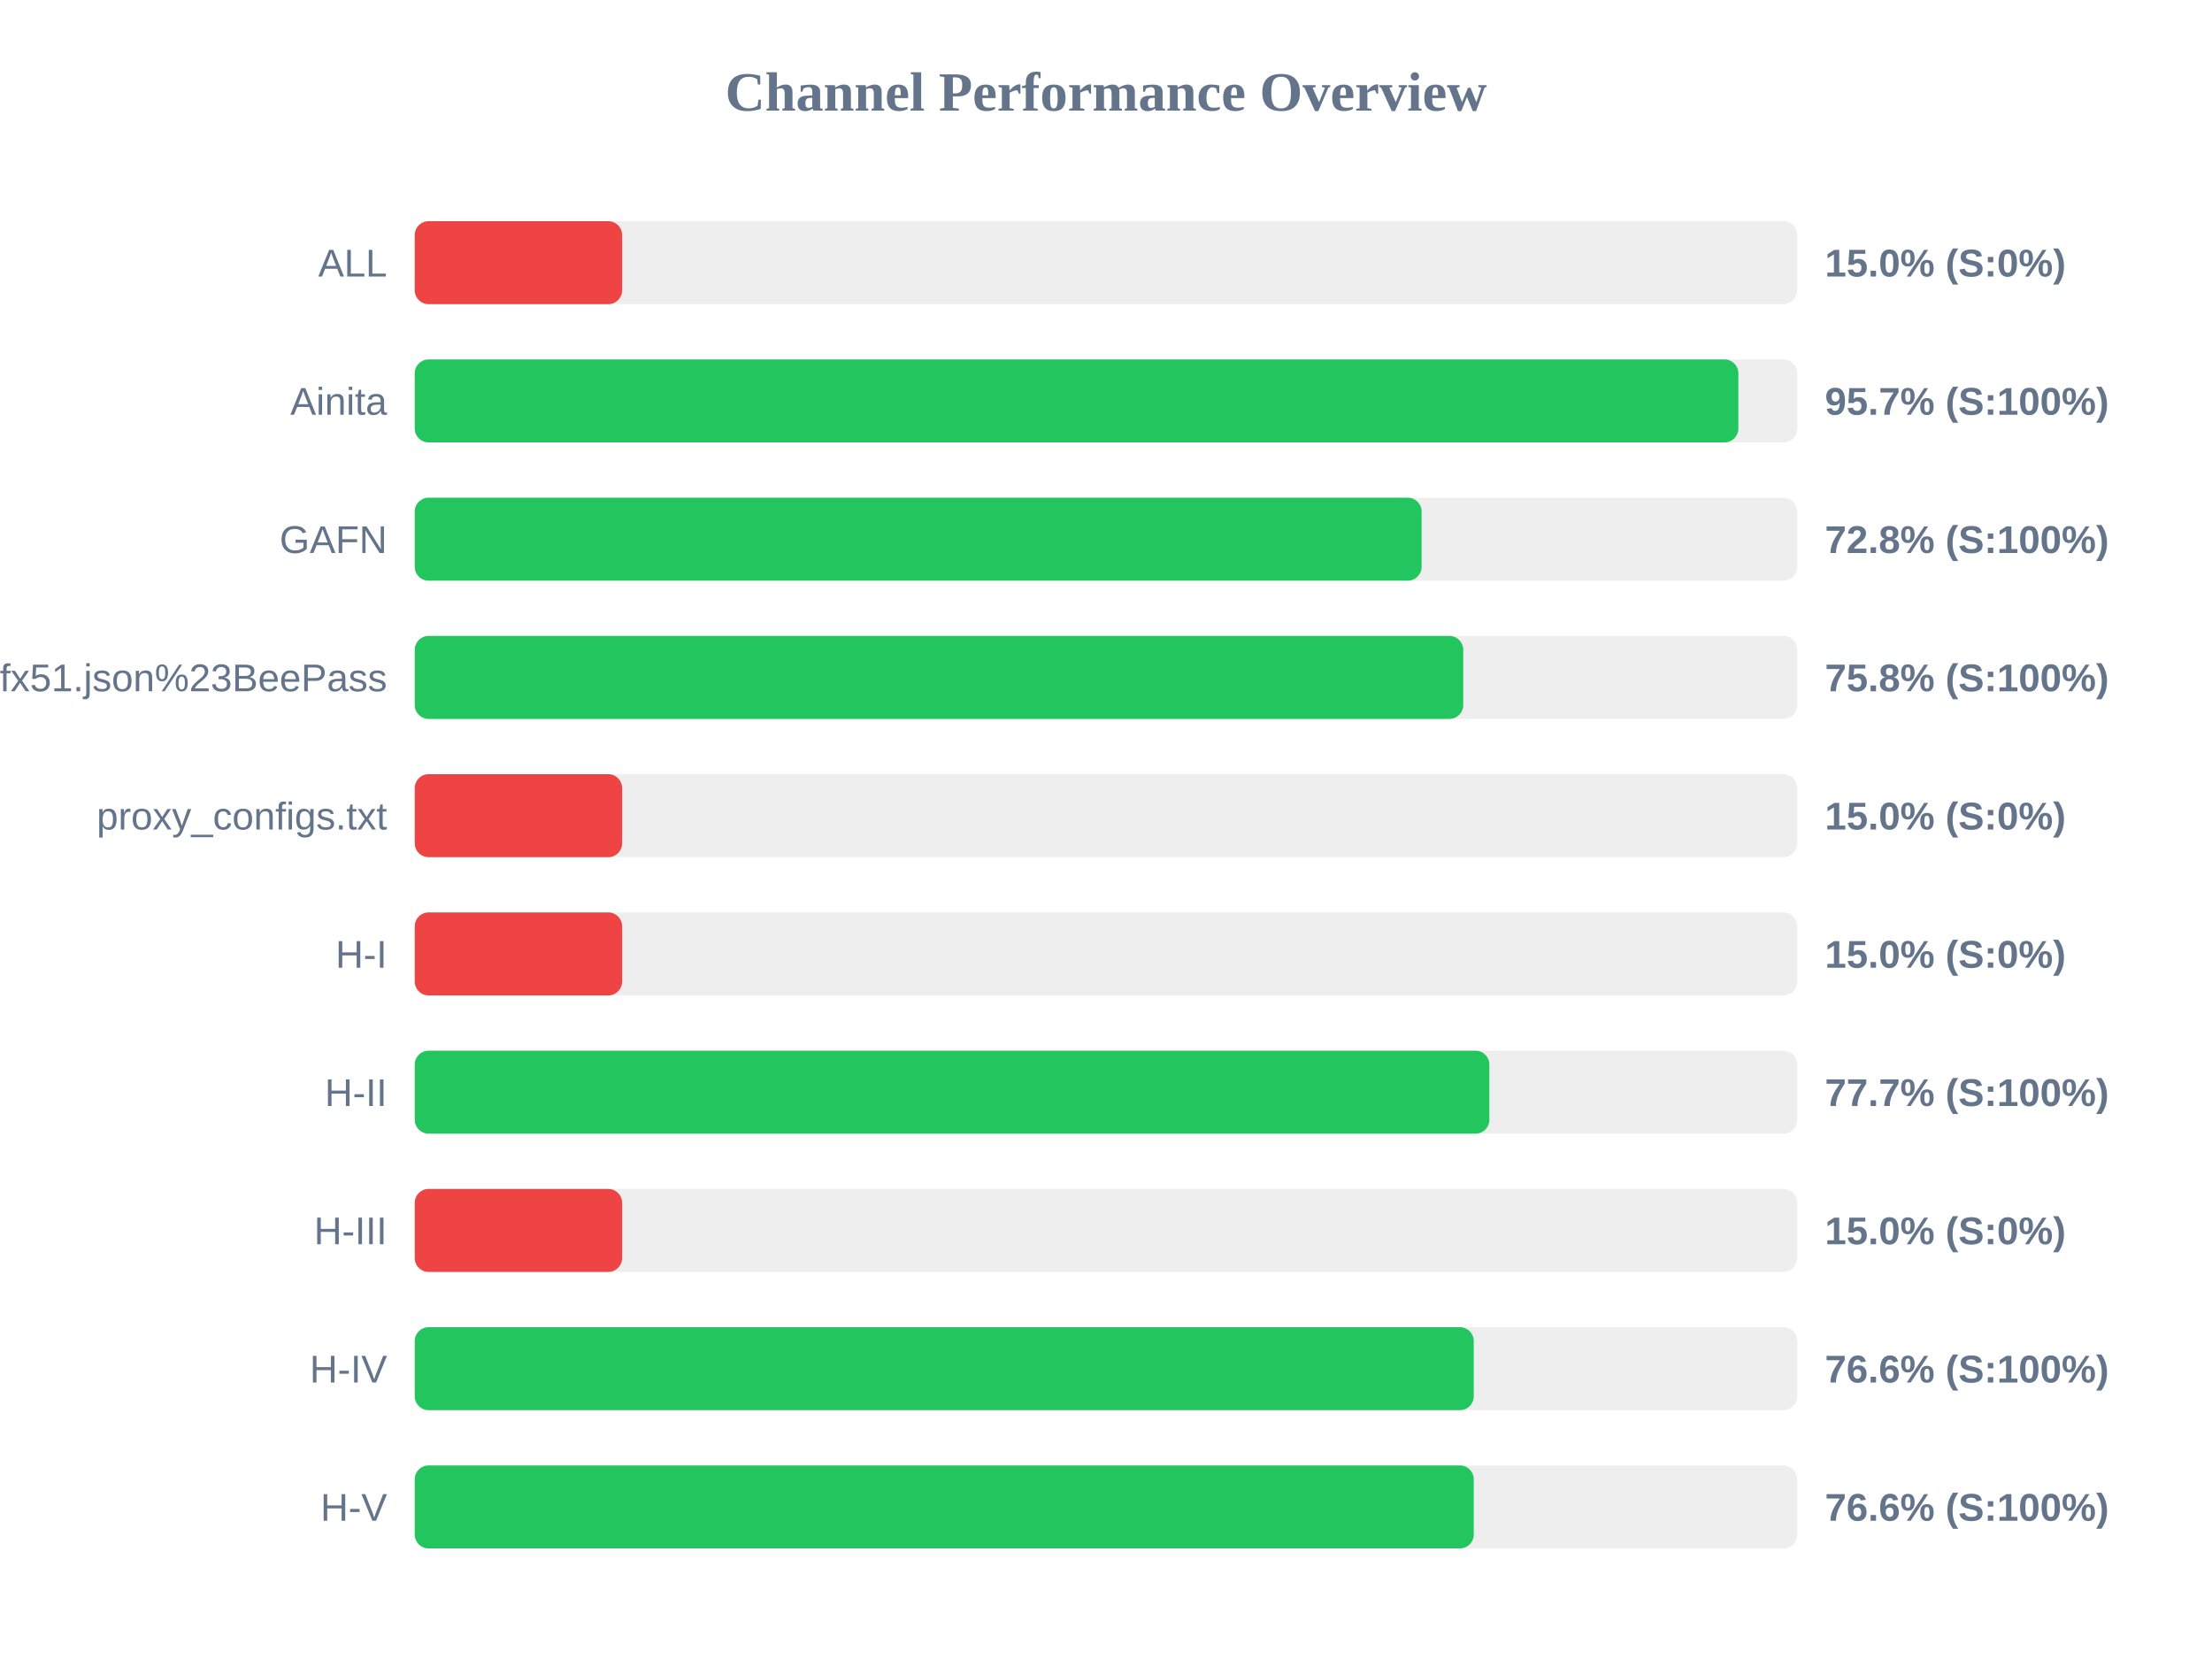
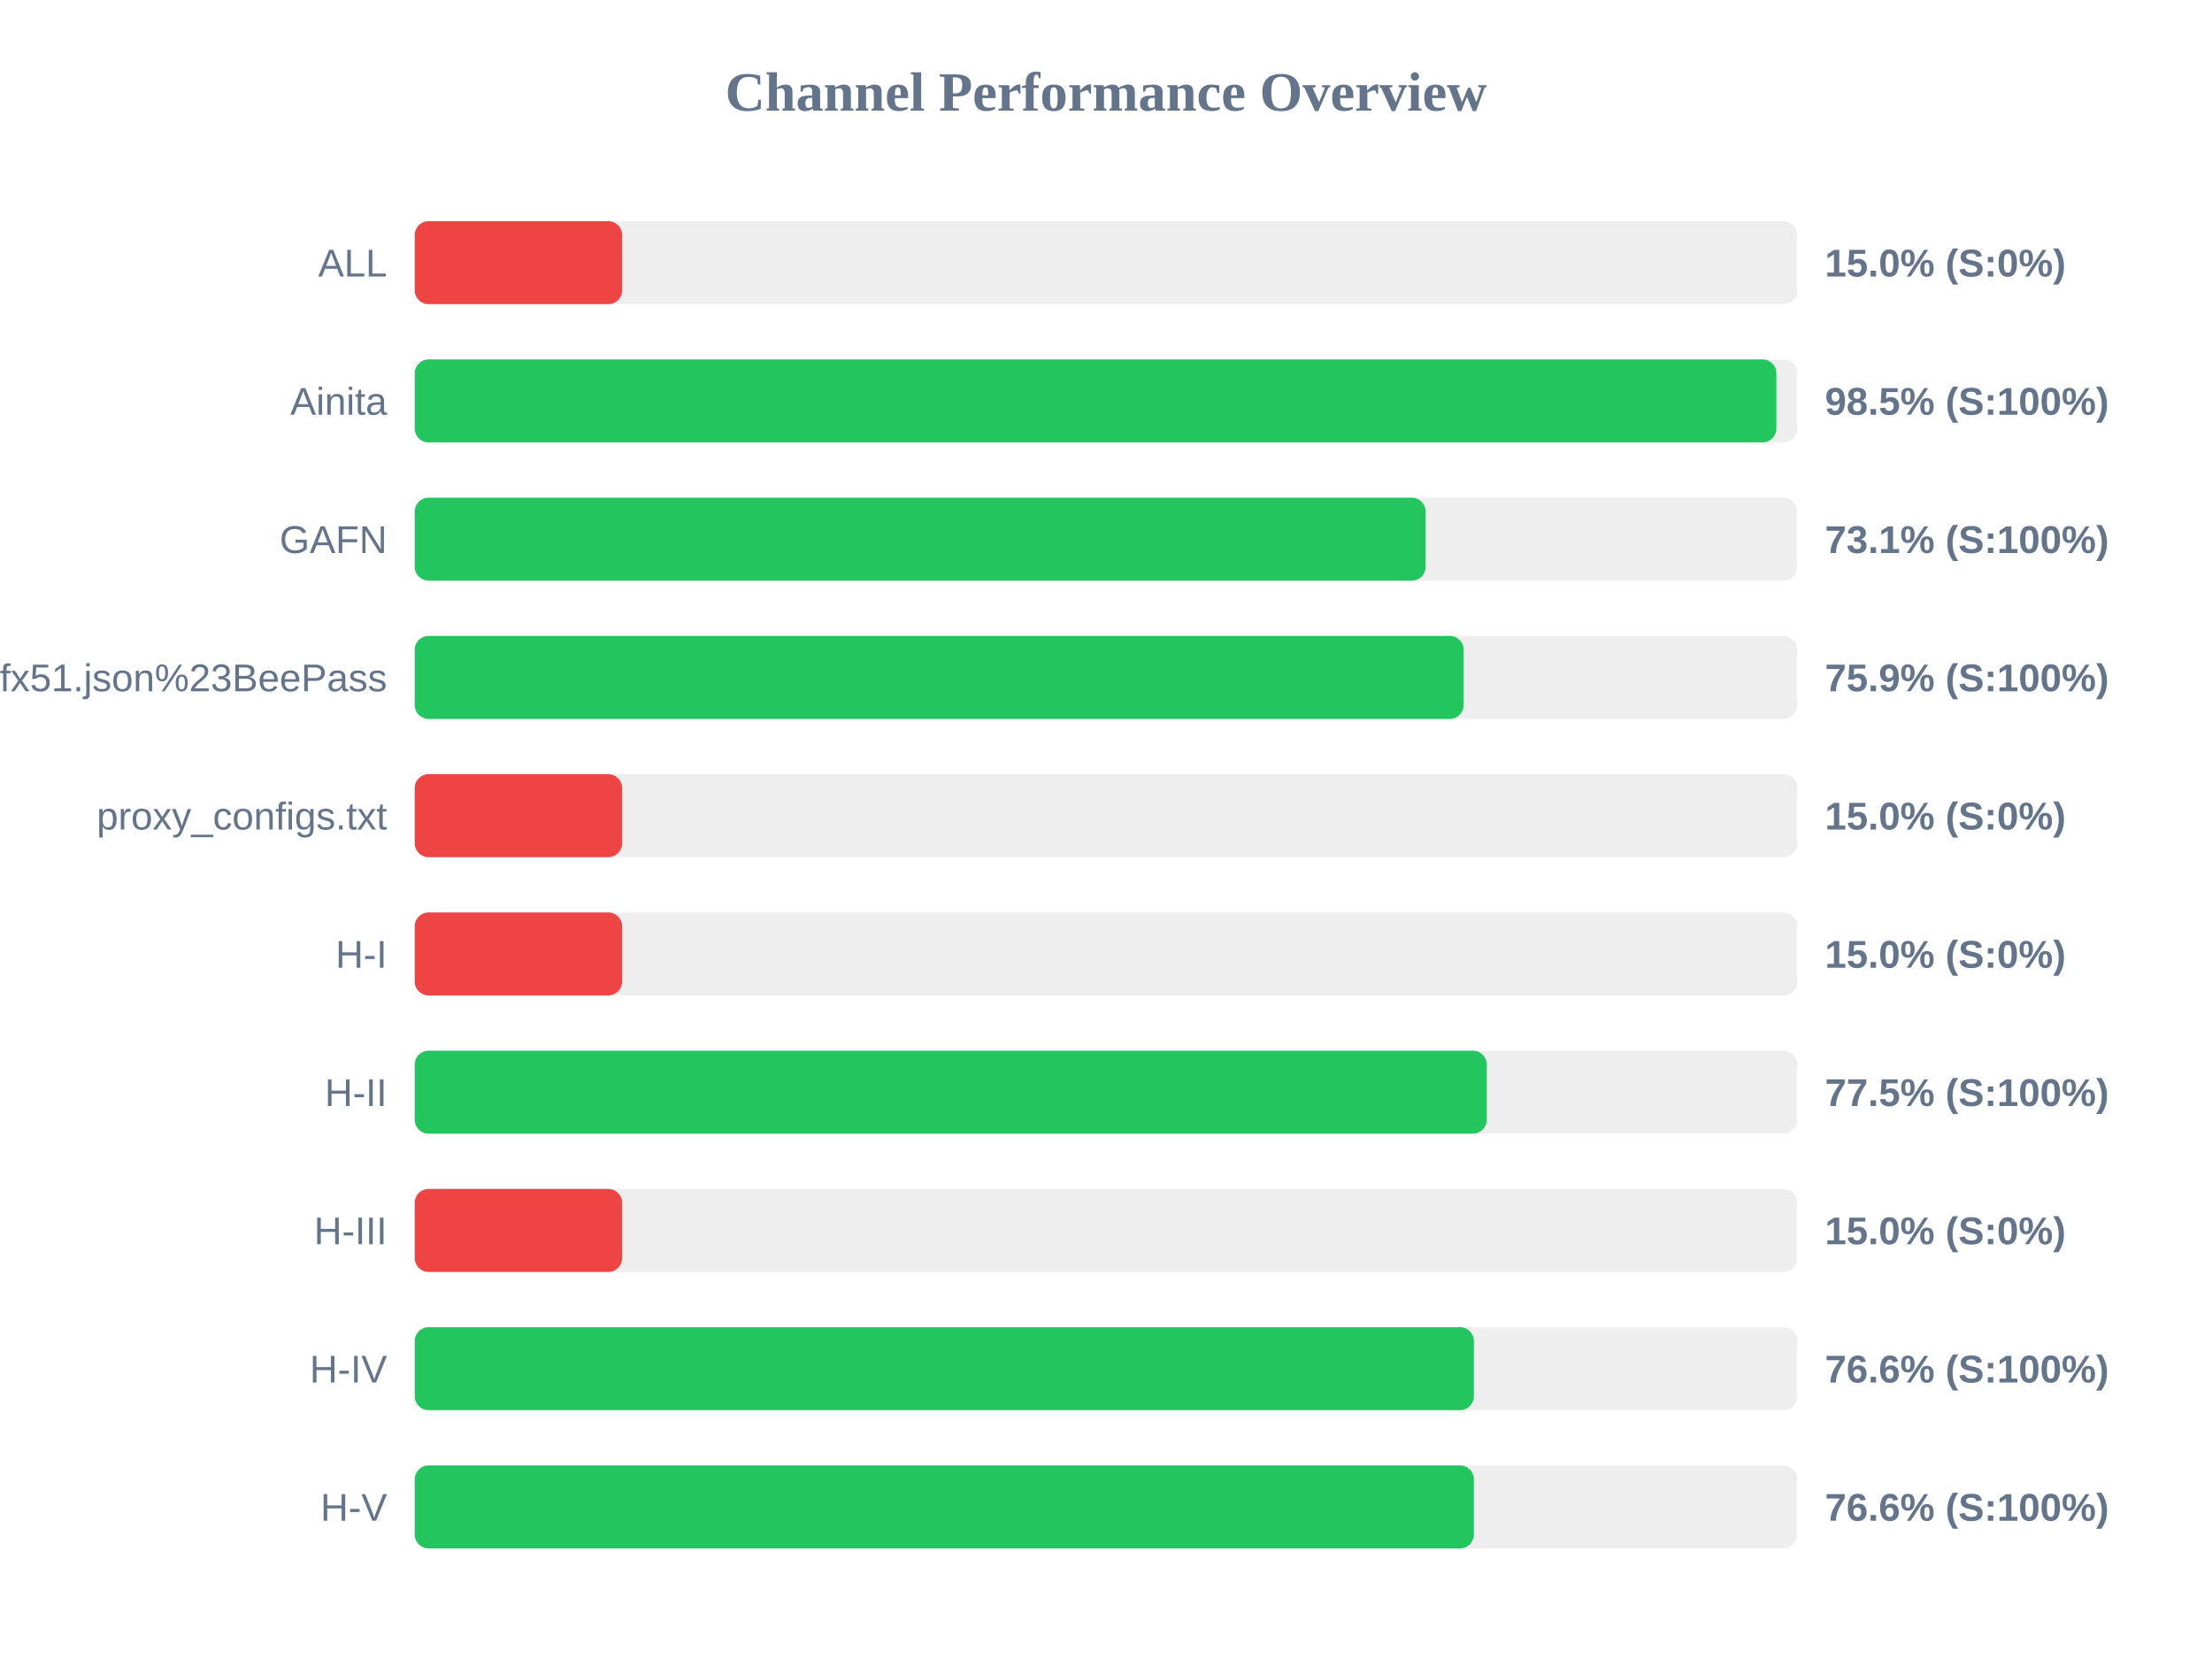
<svg xmlns="http://www.w3.org/2000/svg" width="800" height="600" version="1.1">
  <style>
        .row { font: 14px Arial; fill: #64748b; }
        .score { font: bold 14px Arial; fill: #64748b; }
    </style>
  <text x="400" y="40" text-anchor="middle" font-size="20px" font-weight="bold" fill="#64748b">Channel Performance Overview</text>
  <rect x="150" y="80" width="500" height="30" fill="#eee" rx="5" />
  <rect x="150" y="80" width="75.0" height="30" fill="#ef4444" rx="5" />
  <text x="140" y="100" text-anchor="end" class="row">ALL</text>
  <text x="660" y="100" text-anchor="start" class="score">15.0% (S:0%)</text>
  <rect x="150" y="130" width="500" height="30" fill="#eee" rx="5" />
-   <rect x="150" y="130" width="478.7" height="30" fill="#22c55e" rx="5" />
+   <rect x="150" y="130" width="492.45" height="30" fill="#22c55e" rx="5" />
  <text x="140" y="150" text-anchor="end" class="row">Ainita</text>
-   <text x="660" y="150" text-anchor="start" class="score">95.7% (S:100%)</text>
+   <text x="660" y="150" text-anchor="start" class="score">98.5% (S:100%)</text>
  <rect x="150" y="180" width="500" height="30" fill="#eee" rx="5" />
-   <rect x="150" y="180" width="364.15" height="30" fill="#22c55e" rx="5" />
+   <rect x="150" y="180" width="365.6" height="30" fill="#22c55e" rx="5" />
  <text x="140" y="200" text-anchor="end" class="row">GAFN</text>
-   <text x="660" y="200" text-anchor="start" class="score">72.8% (S:100%)</text>
+   <text x="660" y="200" text-anchor="start" class="score">73.1% (S:100%)</text>
  <rect x="150" y="230" width="500" height="30" fill="#eee" rx="5" />
-   <rect x="150" y="230" width="379.2" height="30" fill="#22c55e" rx="5" />
+   <rect x="150" y="230" width="379.35" height="30" fill="#22c55e" rx="5" />
  <text x="140" y="250" text-anchor="end" class="row">sub?s=ssconf%3A%2F%2Fs3.amazonaws.com%2Fbeedynconprd%2Fzf38bv6oxi1nv3wfkpmxyfl8yj5fargza3foantoalu16vznl0ckxx7bgf1ufx51.json%23BeePass</text>
-   <text x="660" y="250" text-anchor="start" class="score">75.8% (S:100%)</text>
+   <text x="660" y="250" text-anchor="start" class="score">75.9% (S:100%)</text>
  <rect x="150" y="280" width="500" height="30" fill="#eee" rx="5" />
  <rect x="150" y="280" width="75.0" height="30" fill="#ef4444" rx="5" />
  <text x="140" y="300" text-anchor="end" class="row">proxy_configs.txt</text>
  <text x="660" y="300" text-anchor="start" class="score">15.0% (S:0%)</text>
  <rect x="150" y="330" width="500" height="30" fill="#eee" rx="5" />
  <rect x="150" y="330" width="75.0" height="30" fill="#ef4444" rx="5" />
  <text x="140" y="350" text-anchor="end" class="row">H-I</text>
  <text x="660" y="350" text-anchor="start" class="score">15.0% (S:0%)</text>
  <rect x="150" y="380" width="500" height="30" fill="#eee" rx="5" />
-   <rect x="150" y="380" width="388.65" height="30" fill="#22c55e" rx="5" />
+   <rect x="150" y="380" width="387.7" height="30" fill="#22c55e" rx="5" />
  <text x="140" y="400" text-anchor="end" class="row">H-II</text>
-   <text x="660" y="400" text-anchor="start" class="score">77.7% (S:100%)</text>
+   <text x="660" y="400" text-anchor="start" class="score">77.5% (S:100%)</text>
  <rect x="150" y="430" width="500" height="30" fill="#eee" rx="5" />
  <rect x="150" y="430" width="75.0" height="30" fill="#ef4444" rx="5" />
  <text x="140" y="450" text-anchor="end" class="row">H-III</text>
  <text x="660" y="450" text-anchor="start" class="score">15.0% (S:0%)</text>
  <rect x="150" y="480" width="500" height="30" fill="#eee" rx="5" />
-   <rect x="150" y="480" width="383.0" height="30" fill="#22c55e" rx="5" />
+   <rect x="150" y="480" width="383.05" height="30" fill="#22c55e" rx="5" />
  <text x="140" y="500" text-anchor="end" class="row">H-IV</text>
  <text x="660" y="500" text-anchor="start" class="score">76.6% (S:100%)</text>
  <rect x="150" y="530" width="500" height="30" fill="#eee" rx="5" />
-   <rect x="150" y="530" width="383.0" height="30" fill="#22c55e" rx="5" />
+   <rect x="150" y="530" width="383.05" height="30" fill="#22c55e" rx="5" />
  <text x="140" y="550" text-anchor="end" class="row">H-V</text>
  <text x="660" y="550" text-anchor="start" class="score">76.6% (S:100%)</text>
</svg>
